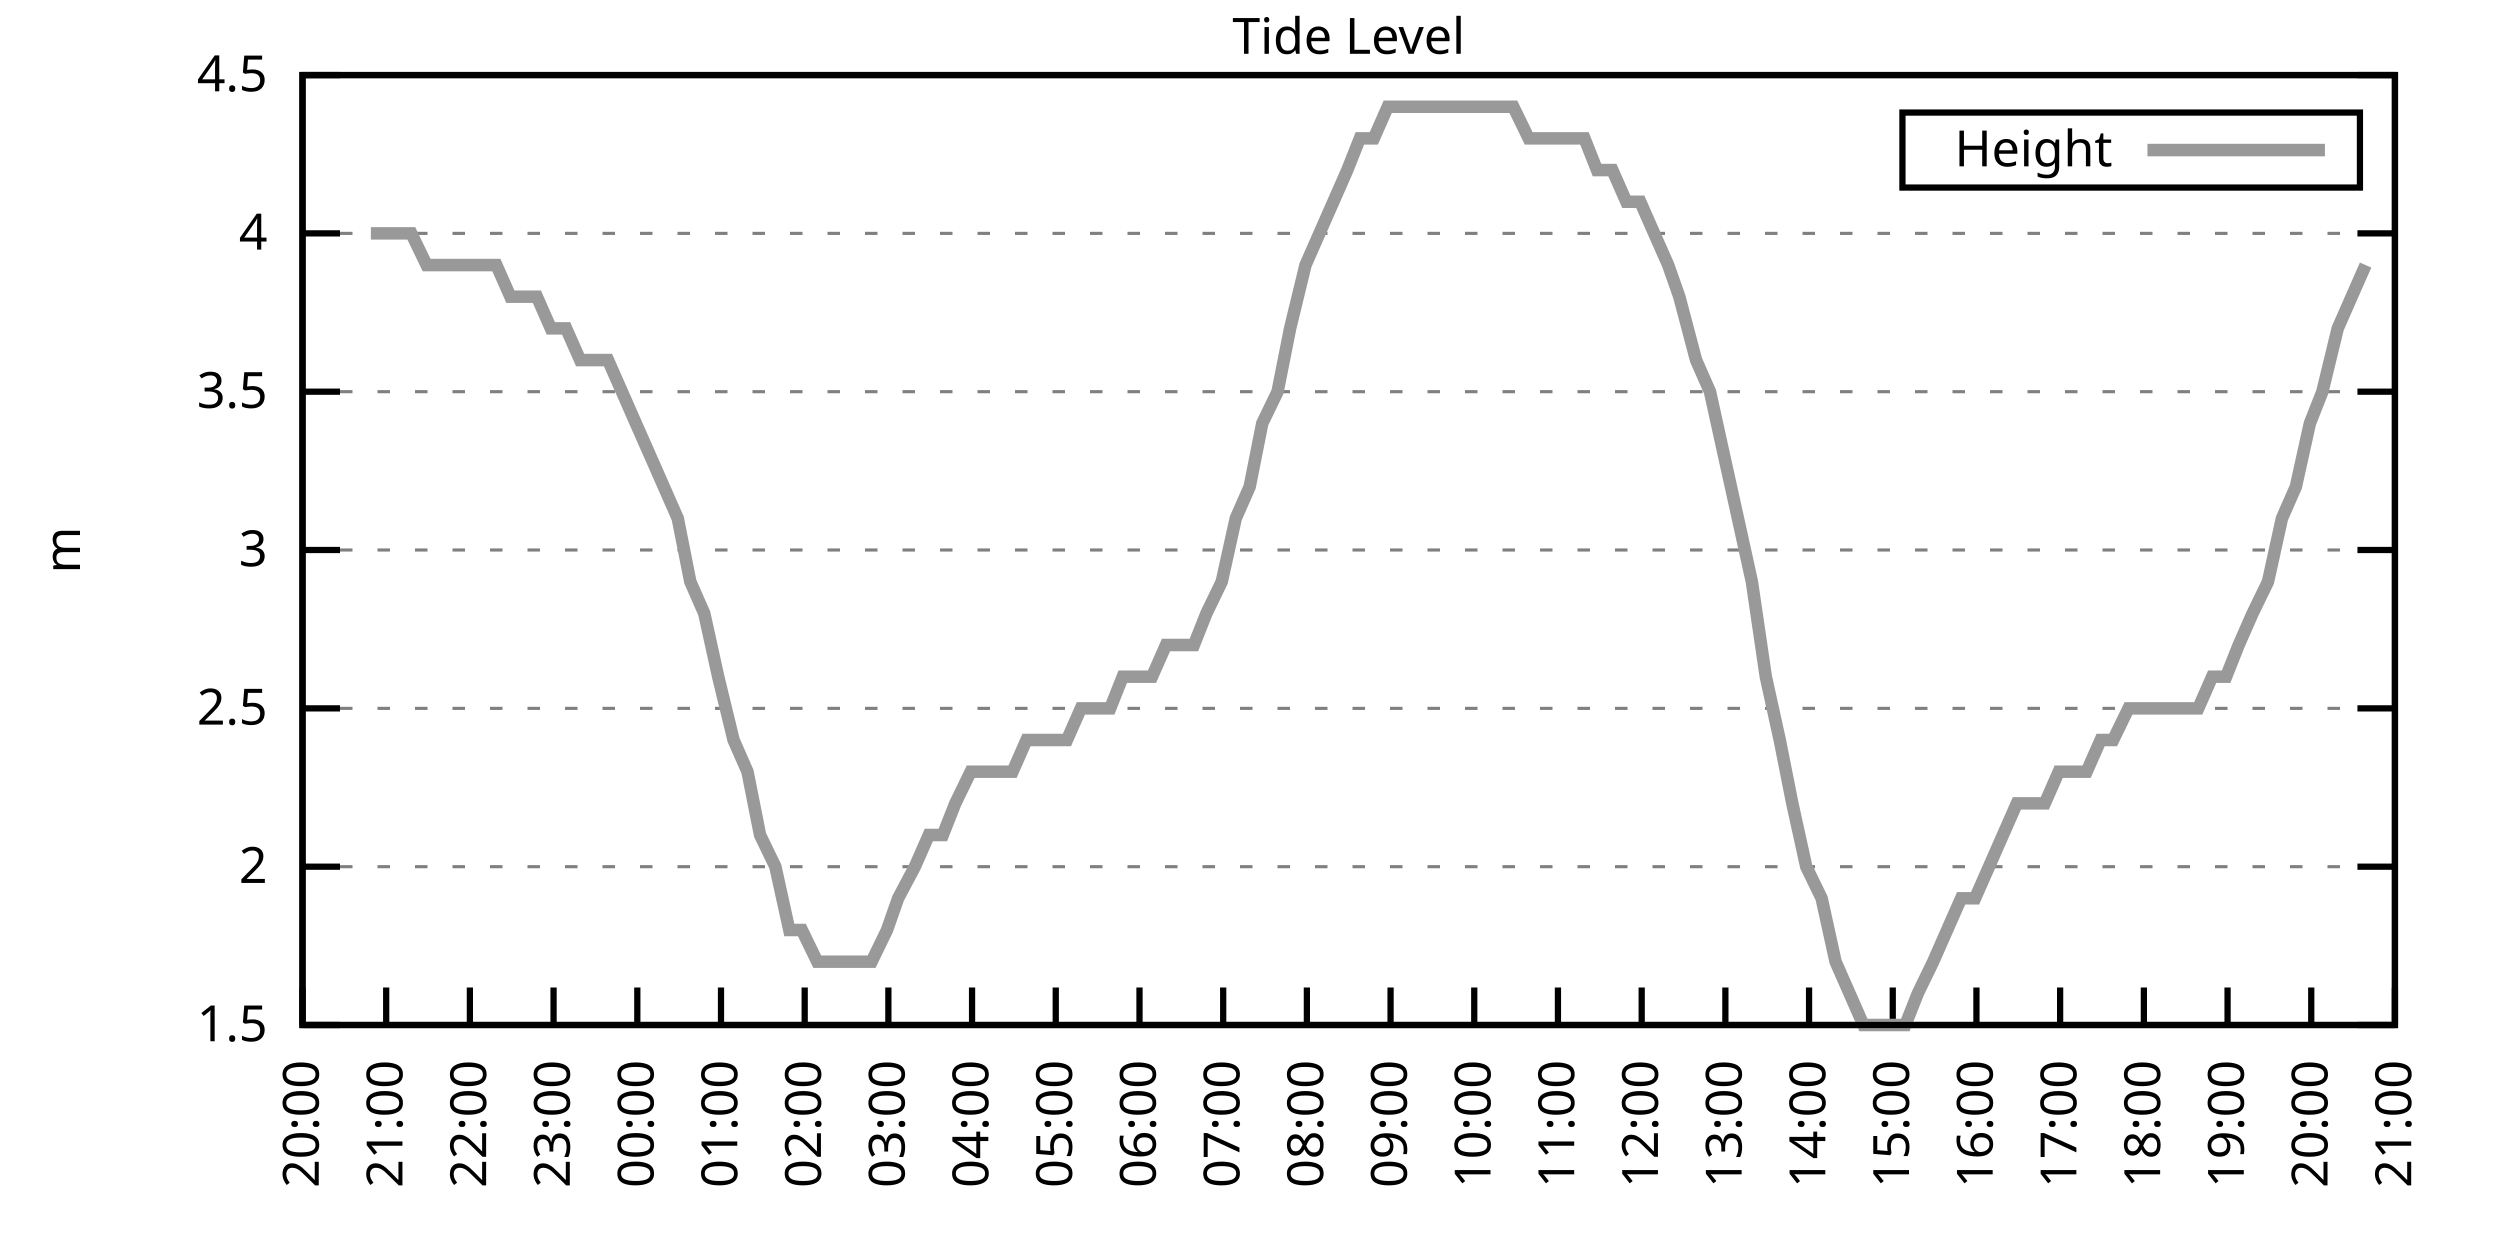
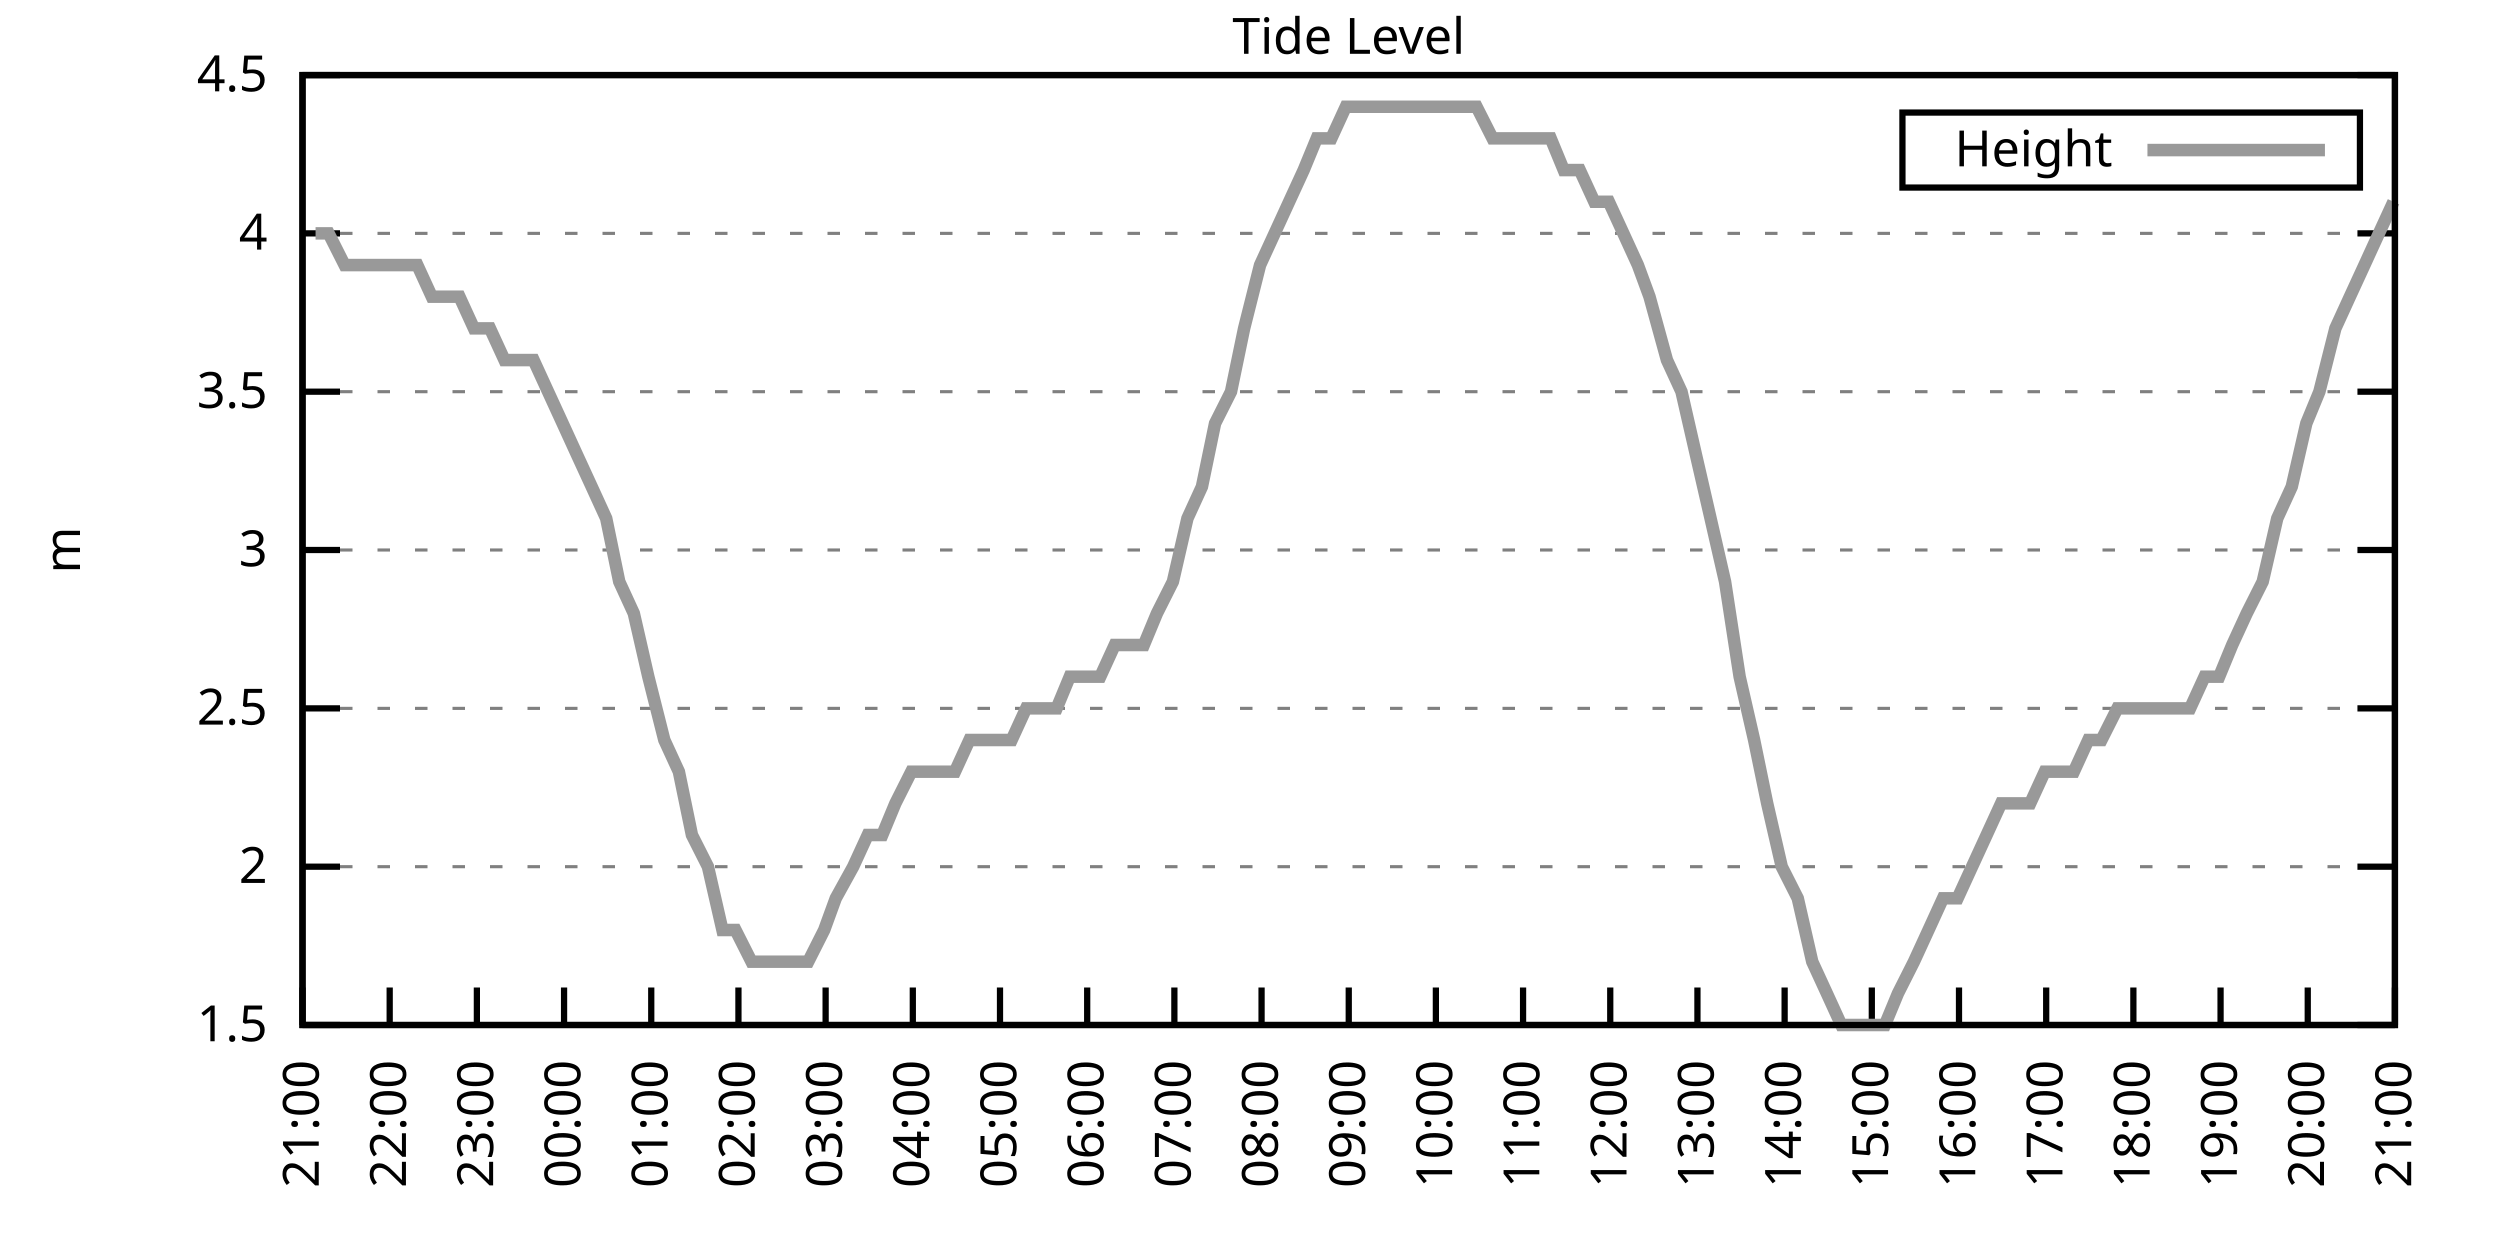
<svg xmlns="http://www.w3.org/2000/svg" xmlns:xlink="http://www.w3.org/1999/xlink" width="400" height="200" viewBox="0 0 400 200">
  <g id="gnuplot_canvas">
    <rect x="0" y="0" width="400" height="200" fill="none" />
    <defs>
      <circle id="gpDot" r="0.5" stroke-width="0.5" stroke="currentColor" />
      <path id="gpPt0" stroke-width="0.333" stroke="currentColor" d="M-1,0 h2 M0,-1 v2" />
      <path id="gpPt1" stroke-width="0.333" stroke="currentColor" d="M-1,-1 L1,1 M1,-1 L-1,1" />
      <path id="gpPt2" stroke-width="0.333" stroke="currentColor" d="M-1,0 L1,0 M0,-1 L0,1 M-1,-1 L1,1 M-1,1 L1,-1" />
      <rect id="gpPt3" stroke-width="0.333" stroke="currentColor" x="-1" y="-1" width="2" height="2" />
      <rect id="gpPt4" stroke-width="0.333" stroke="currentColor" fill="currentColor" x="-1" y="-1" width="2" height="2" />
      <circle id="gpPt5" stroke-width="0.333" stroke="currentColor" cx="0" cy="0" r="1" />
      <use xlink:href="#gpPt5" id="gpPt6" fill="currentColor" stroke="none" />
      <path id="gpPt7" stroke-width="0.333" stroke="currentColor" d="M0,-1.33 L-1.33,0.67 L1.33,0.67 z" />
      <use xlink:href="#gpPt7" id="gpPt8" fill="currentColor" stroke="none" />
      <use xlink:href="#gpPt7" id="gpPt9" stroke="currentColor" transform="rotate(180)" />
      <use xlink:href="#gpPt9" id="gpPt10" fill="currentColor" stroke="none" />
      <use xlink:href="#gpPt3" id="gpPt11" stroke="currentColor" transform="rotate(45)" />
      <use xlink:href="#gpPt11" id="gpPt12" fill="currentColor" stroke="none" />
      <path id="gpPt13" stroke-width="0.333" stroke="currentColor" d="M0,1.330 L1.265,0.411 L0.782,-1.067 L-0.782,-1.076 L-1.265,0.411 z" />
      <use xlink:href="#gpPt13" id="gpPt14" fill="currentColor" stroke="none" />
      <filter id="textbox" filterUnits="objectBoundingBox" x="0" y="0" height="1" width="1">
        <feFlood flood-color="white" flood-opacity="1" result="bgnd" />
        <feComposite in="SourceGraphic" in2="bgnd" operator="atop" />
      </filter>
      <filter id="greybox" filterUnits="objectBoundingBox" x="0" y="0" height="1" width="1">
        <feFlood flood-color="lightgrey" flood-opacity="1" result="grey" />
        <feComposite in="SourceGraphic" in2="grey" operator="atop" />
      </filter>
    </defs>
    <g fill="none" color="white" stroke="currentColor" stroke-width="1.00" stroke-linecap="butt" stroke-linejoin="miter">
</g>
    <g fill="none" color="black" stroke="currentColor" stroke-width="1.00" stroke-linecap="butt" stroke-linejoin="miter">
      <g stroke="none" shape-rendering="crispEdges">
        <polygon fill="rgb(255, 255, 255)" points="48.40,164.00 383.18,164.00 383.18,12.02 48.40,12.02 " />
      </g>
    </g>
    <g fill="none" color="black" stroke="currentColor" stroke-width="1.00" stroke-linecap="butt" stroke-linejoin="miter">
</g>
    <g fill="none" color="black" stroke="black" stroke-width="0.50" stroke-linecap="butt" stroke-linejoin="miter">
</g>
    <g fill="none" color="gray" stroke="currentColor" stroke-width="0.50" stroke-linecap="butt" stroke-linejoin="miter">
      <path stroke="gray" stroke-dasharray="2,4" class="gridline" d="M48.40,164.00 L383.19,164.00  " />
    </g>
    <g fill="none" color="gray" stroke="gray" stroke-width="1.00" stroke-linecap="butt" stroke-linejoin="miter">
</g>
    <g fill="none" color="black" stroke="currentColor" stroke-width="1.00" stroke-linecap="butt" stroke-linejoin="miter">
      <path stroke="black" d="M48.40,164.00 L54.40,164.00 M383.19,164.00 L377.19,164.00  " />
      <g transform="translate(42.80,166.60)" stroke="none" fill="black" font-family="Sans" font-size="8.00" text-anchor="end">
        <text>
          <tspan font-family="Sans"> 1.5</tspan>
        </text>
      </g>
    </g>
    <g fill="none" color="black" stroke="currentColor" stroke-width="1.00" stroke-linecap="butt" stroke-linejoin="miter">
</g>
    <g fill="none" color="black" stroke="black" stroke-width="0.50" stroke-linecap="butt" stroke-linejoin="miter">
</g>
    <g fill="none" color="gray" stroke="currentColor" stroke-width="0.50" stroke-linecap="butt" stroke-linejoin="miter">
      <path stroke="gray" stroke-dasharray="2,4" class="gridline" d="M48.40,138.67 L383.19,138.67  " />
    </g>
    <g fill="none" color="gray" stroke="gray" stroke-width="1.00" stroke-linecap="butt" stroke-linejoin="miter">
</g>
    <g fill="none" color="black" stroke="currentColor" stroke-width="1.00" stroke-linecap="butt" stroke-linejoin="miter">
      <path stroke="black" d="M48.40,138.67 L54.40,138.67 M383.19,138.67 L377.19,138.67  " />
      <g transform="translate(42.80,141.27)" stroke="none" fill="black" font-family="Sans" font-size="8.00" text-anchor="end">
        <text>
          <tspan font-family="Sans"> 2</tspan>
        </text>
      </g>
    </g>
    <g fill="none" color="black" stroke="currentColor" stroke-width="1.00" stroke-linecap="butt" stroke-linejoin="miter">
</g>
    <g fill="none" color="black" stroke="black" stroke-width="0.50" stroke-linecap="butt" stroke-linejoin="miter">
</g>
    <g fill="none" color="gray" stroke="currentColor" stroke-width="0.50" stroke-linecap="butt" stroke-linejoin="miter">
      <path stroke="gray" stroke-dasharray="2,4" class="gridline" d="M48.40,113.34 L383.19,113.34  " />
    </g>
    <g fill="none" color="gray" stroke="gray" stroke-width="1.00" stroke-linecap="butt" stroke-linejoin="miter">
</g>
    <g fill="none" color="black" stroke="currentColor" stroke-width="1.00" stroke-linecap="butt" stroke-linejoin="miter">
      <path stroke="black" d="M48.40,113.34 L54.40,113.34 M383.19,113.34 L377.19,113.34  " />
      <g transform="translate(42.80,115.94)" stroke="none" fill="black" font-family="Sans" font-size="8.00" text-anchor="end">
        <text>
          <tspan font-family="Sans"> 2.5</tspan>
        </text>
      </g>
    </g>
    <g fill="none" color="black" stroke="currentColor" stroke-width="1.00" stroke-linecap="butt" stroke-linejoin="miter">
</g>
    <g fill="none" color="black" stroke="black" stroke-width="0.50" stroke-linecap="butt" stroke-linejoin="miter">
</g>
    <g fill="none" color="gray" stroke="currentColor" stroke-width="0.50" stroke-linecap="butt" stroke-linejoin="miter">
      <path stroke="gray" stroke-dasharray="2,4" class="gridline" d="M48.40,88.00 L383.19,88.00  " />
    </g>
    <g fill="none" color="gray" stroke="gray" stroke-width="1.00" stroke-linecap="butt" stroke-linejoin="miter">
</g>
    <g fill="none" color="black" stroke="currentColor" stroke-width="1.00" stroke-linecap="butt" stroke-linejoin="miter">
      <path stroke="black" d="M48.40,88.00 L54.40,88.00 M383.19,88.00 L377.19,88.00  " />
      <g transform="translate(42.80,90.60)" stroke="none" fill="black" font-family="Sans" font-size="8.00" text-anchor="end">
        <text>
          <tspan font-family="Sans"> 3</tspan>
        </text>
      </g>
    </g>
    <g fill="none" color="black" stroke="currentColor" stroke-width="1.00" stroke-linecap="butt" stroke-linejoin="miter">
</g>
    <g fill="none" color="black" stroke="black" stroke-width="0.50" stroke-linecap="butt" stroke-linejoin="miter">
</g>
    <g fill="none" color="gray" stroke="currentColor" stroke-width="0.50" stroke-linecap="butt" stroke-linejoin="miter">
      <path stroke="gray" stroke-dasharray="2,4" class="gridline" d="M48.40,62.67 L383.19,62.67  " />
    </g>
    <g fill="none" color="gray" stroke="gray" stroke-width="1.00" stroke-linecap="butt" stroke-linejoin="miter">
</g>
    <g fill="none" color="black" stroke="currentColor" stroke-width="1.00" stroke-linecap="butt" stroke-linejoin="miter">
      <path stroke="black" d="M48.40,62.67 L54.40,62.67 M383.19,62.67 L377.19,62.67  " />
      <g transform="translate(42.80,65.27)" stroke="none" fill="black" font-family="Sans" font-size="8.00" text-anchor="end">
        <text>
          <tspan font-family="Sans"> 3.5</tspan>
        </text>
      </g>
    </g>
    <g fill="none" color="black" stroke="currentColor" stroke-width="1.00" stroke-linecap="butt" stroke-linejoin="miter">
</g>
    <g fill="none" color="black" stroke="black" stroke-width="0.50" stroke-linecap="butt" stroke-linejoin="miter">
</g>
    <g fill="none" color="gray" stroke="currentColor" stroke-width="0.50" stroke-linecap="butt" stroke-linejoin="miter">
      <path stroke="gray" stroke-dasharray="2,4" class="gridline" d="M48.40,37.34 L383.19,37.34  " />
    </g>
    <g fill="none" color="gray" stroke="gray" stroke-width="1.00" stroke-linecap="butt" stroke-linejoin="miter">
</g>
    <g fill="none" color="black" stroke="currentColor" stroke-width="1.00" stroke-linecap="butt" stroke-linejoin="miter">
      <path stroke="black" d="M48.40,37.34 L54.40,37.34 M383.19,37.34 L377.19,37.34  " />
      <g transform="translate(42.80,39.94)" stroke="none" fill="black" font-family="Sans" font-size="8.00" text-anchor="end">
        <text>
          <tspan font-family="Sans"> 4</tspan>
        </text>
      </g>
    </g>
    <g fill="none" color="black" stroke="currentColor" stroke-width="1.00" stroke-linecap="butt" stroke-linejoin="miter">
</g>
    <g fill="none" color="black" stroke="black" stroke-width="0.50" stroke-linecap="butt" stroke-linejoin="miter">
</g>
    <g fill="none" color="gray" stroke="currentColor" stroke-width="0.50" stroke-linecap="butt" stroke-linejoin="miter">
      <path stroke="gray" stroke-dasharray="2,4" class="gridline" d="M48.40,12.01 L383.19,12.01  " />
    </g>
    <g fill="none" color="gray" stroke="gray" stroke-width="1.00" stroke-linecap="butt" stroke-linejoin="miter">
</g>
    <g fill="none" color="black" stroke="currentColor" stroke-width="1.00" stroke-linecap="butt" stroke-linejoin="miter">
      <path stroke="black" d="M48.40,12.01 L54.40,12.01 M383.19,12.01 L377.19,12.01  " />
      <g transform="translate(42.80,14.61)" stroke="none" fill="black" font-family="Sans" font-size="8.00" text-anchor="end">
        <text>
          <tspan font-family="Sans"> 4.5</tspan>
        </text>
      </g>
    </g>
    <g fill="none" color="black" stroke="currentColor" stroke-width="1.00" stroke-linecap="butt" stroke-linejoin="miter">
      <path stroke="black" d="M48.40,164.00 L48.40,158.00  " />
      <g transform="translate(51.00,169.60) rotate(270.00)" stroke="none" fill="black" font-family="Sans" font-size="8.00" text-anchor="end">
        <text>
-           <tspan font-family="Sans">20:00</tspan>
-         </text>
-       </g>
-     </g>
-     <g fill="none" color="black" stroke="currentColor" stroke-width="1.00" stroke-linecap="butt" stroke-linejoin="miter">
-       <path stroke="black" d="M61.79,164.00 L61.79,158.00  " />
-       <g transform="translate(64.39,169.60) rotate(270.00)" stroke="none" fill="black" font-family="Sans" font-size="8.00" text-anchor="end">
-         <text>
          <tspan font-family="Sans">21:00</tspan>
        </text>
      </g>
    </g>
    <g fill="none" color="black" stroke="currentColor" stroke-width="1.00" stroke-linecap="butt" stroke-linejoin="miter">
-       <path stroke="black" d="M75.18,164.00 L75.18,158.00  " />
-       <g transform="translate(77.78,169.60) rotate(270.00)" stroke="none" fill="black" font-family="Sans" font-size="8.00" text-anchor="end">
+       <path stroke="black" d="M62.35,164.00 L62.35,158.00  " />
+       <g transform="translate(64.95,169.60) rotate(270.00)" stroke="none" fill="black" font-family="Sans" font-size="8.00" text-anchor="end">
        <text>
          <tspan font-family="Sans">22:00</tspan>
        </text>
      </g>
    </g>
    <g fill="none" color="black" stroke="currentColor" stroke-width="1.00" stroke-linecap="butt" stroke-linejoin="miter">
-       <path stroke="black" d="M88.57,164.00 L88.57,158.00  " />
-       <g transform="translate(91.17,169.60) rotate(270.00)" stroke="none" fill="black" font-family="Sans" font-size="8.00" text-anchor="end">
+       <path stroke="black" d="M76.30,164.00 L76.30,158.00  " />
+       <g transform="translate(78.90,169.60) rotate(270.00)" stroke="none" fill="black" font-family="Sans" font-size="8.00" text-anchor="end">
        <text>
          <tspan font-family="Sans">23:00</tspan>
        </text>
      </g>
    </g>
    <g fill="none" color="black" stroke="currentColor" stroke-width="1.00" stroke-linecap="butt" stroke-linejoin="miter">
-       <path stroke="black" d="M101.97,164.00 L101.97,158.00  " />
-       <g transform="translate(104.57,169.60) rotate(270.00)" stroke="none" fill="black" font-family="Sans" font-size="8.00" text-anchor="end">
+       <path stroke="black" d="M90.25,164.00 L90.25,158.00  " />
+       <g transform="translate(92.85,169.60) rotate(270.00)" stroke="none" fill="black" font-family="Sans" font-size="8.00" text-anchor="end">
        <text>
          <tspan font-family="Sans">00:00</tspan>
        </text>
      </g>
    </g>
    <g fill="none" color="black" stroke="currentColor" stroke-width="1.00" stroke-linecap="butt" stroke-linejoin="miter">
-       <path stroke="black" d="M115.36,164.00 L115.36,158.00  " />
-       <g transform="translate(117.96,169.60) rotate(270.00)" stroke="none" fill="black" font-family="Sans" font-size="8.00" text-anchor="end">
+       <path stroke="black" d="M104.20,164.00 L104.20,158.00  " />
+       <g transform="translate(106.80,169.60) rotate(270.00)" stroke="none" fill="black" font-family="Sans" font-size="8.00" text-anchor="end">
        <text>
          <tspan font-family="Sans">01:00</tspan>
        </text>
      </g>
    </g>
    <g fill="none" color="black" stroke="currentColor" stroke-width="1.00" stroke-linecap="butt" stroke-linejoin="miter">
-       <path stroke="black" d="M128.75,164.00 L128.75,158.00  " />
-       <g transform="translate(131.35,169.60) rotate(270.00)" stroke="none" fill="black" font-family="Sans" font-size="8.00" text-anchor="end">
+       <path stroke="black" d="M118.15,164.00 L118.15,158.00  " />
+       <g transform="translate(120.75,169.60) rotate(270.00)" stroke="none" fill="black" font-family="Sans" font-size="8.00" text-anchor="end">
        <text>
          <tspan font-family="Sans">02:00</tspan>
        </text>
      </g>
    </g>
    <g fill="none" color="black" stroke="currentColor" stroke-width="1.00" stroke-linecap="butt" stroke-linejoin="miter">
-       <path stroke="black" d="M142.14,164.00 L142.14,158.00  " />
-       <g transform="translate(144.74,169.60) rotate(270.00)" stroke="none" fill="black" font-family="Sans" font-size="8.00" text-anchor="end">
+       <path stroke="black" d="M132.10,164.00 L132.10,158.00  " />
+       <g transform="translate(134.70,169.60) rotate(270.00)" stroke="none" fill="black" font-family="Sans" font-size="8.00" text-anchor="end">
        <text>
          <tspan font-family="Sans">03:00</tspan>
        </text>
      </g>
    </g>
    <g fill="none" color="black" stroke="currentColor" stroke-width="1.00" stroke-linecap="butt" stroke-linejoin="miter">
-       <path stroke="black" d="M155.53,164.00 L155.53,158.00  " />
-       <g transform="translate(158.13,169.60) rotate(270.00)" stroke="none" fill="black" font-family="Sans" font-size="8.00" text-anchor="end">
+       <path stroke="black" d="M146.05,164.00 L146.05,158.00  " />
+       <g transform="translate(148.65,169.60) rotate(270.00)" stroke="none" fill="black" font-family="Sans" font-size="8.00" text-anchor="end">
        <text>
          <tspan font-family="Sans">04:00</tspan>
        </text>
      </g>
    </g>
    <g fill="none" color="black" stroke="currentColor" stroke-width="1.00" stroke-linecap="butt" stroke-linejoin="miter">
-       <path stroke="black" d="M168.92,164.00 L168.92,158.00  " />
-       <g transform="translate(171.52,169.60) rotate(270.00)" stroke="none" fill="black" font-family="Sans" font-size="8.00" text-anchor="end">
+       <path stroke="black" d="M160.00,164.00 L160.00,158.00  " />
+       <g transform="translate(162.60,169.60) rotate(270.00)" stroke="none" fill="black" font-family="Sans" font-size="8.00" text-anchor="end">
        <text>
          <tspan font-family="Sans">05:00</tspan>
        </text>
      </g>
    </g>
    <g fill="none" color="black" stroke="currentColor" stroke-width="1.00" stroke-linecap="butt" stroke-linejoin="miter">
-       <path stroke="black" d="M182.32,164.00 L182.32,158.00  " />
-       <g transform="translate(184.92,169.60) rotate(270.00)" stroke="none" fill="black" font-family="Sans" font-size="8.00" text-anchor="end">
+       <path stroke="black" d="M173.95,164.00 L173.95,158.00  " />
+       <g transform="translate(176.55,169.60) rotate(270.00)" stroke="none" fill="black" font-family="Sans" font-size="8.00" text-anchor="end">
        <text>
          <tspan font-family="Sans">06:00</tspan>
        </text>
      </g>
    </g>
    <g fill="none" color="black" stroke="currentColor" stroke-width="1.00" stroke-linecap="butt" stroke-linejoin="miter">
-       <path stroke="black" d="M195.71,164.00 L195.71,158.00  " />
-       <g transform="translate(198.31,169.60) rotate(270.00)" stroke="none" fill="black" font-family="Sans" font-size="8.00" text-anchor="end">
+       <path stroke="black" d="M187.90,164.00 L187.90,158.00  " />
+       <g transform="translate(190.50,169.60) rotate(270.00)" stroke="none" fill="black" font-family="Sans" font-size="8.00" text-anchor="end">
        <text>
          <tspan font-family="Sans">07:00</tspan>
        </text>
      </g>
    </g>
    <g fill="none" color="black" stroke="currentColor" stroke-width="1.00" stroke-linecap="butt" stroke-linejoin="miter">
-       <path stroke="black" d="M209.10,164.00 L209.10,158.00  " />
-       <g transform="translate(211.70,169.60) rotate(270.00)" stroke="none" fill="black" font-family="Sans" font-size="8.00" text-anchor="end">
+       <path stroke="black" d="M201.85,164.00 L201.85,158.00  " />
+       <g transform="translate(204.45,169.60) rotate(270.00)" stroke="none" fill="black" font-family="Sans" font-size="8.00" text-anchor="end">
        <text>
          <tspan font-family="Sans">08:00</tspan>
        </text>
      </g>
    </g>
    <g fill="none" color="black" stroke="currentColor" stroke-width="1.00" stroke-linecap="butt" stroke-linejoin="miter">
-       <path stroke="black" d="M222.49,164.00 L222.49,158.00  " />
-       <g transform="translate(225.09,169.60) rotate(270.00)" stroke="none" fill="black" font-family="Sans" font-size="8.00" text-anchor="end">
+       <path stroke="black" d="M215.80,164.00 L215.80,158.00  " />
+       <g transform="translate(218.40,169.60) rotate(270.00)" stroke="none" fill="black" font-family="Sans" font-size="8.00" text-anchor="end">
        <text>
          <tspan font-family="Sans">09:00</tspan>
        </text>
      </g>
    </g>
    <g fill="none" color="black" stroke="currentColor" stroke-width="1.00" stroke-linecap="butt" stroke-linejoin="miter">
-       <path stroke="black" d="M235.88,164.00 L235.88,158.00  " />
-       <g transform="translate(238.48,169.60) rotate(270.00)" stroke="none" fill="black" font-family="Sans" font-size="8.00" text-anchor="end">
+       <path stroke="black" d="M229.74,164.00 L229.74,158.00  " />
+       <g transform="translate(232.34,169.60) rotate(270.00)" stroke="none" fill="black" font-family="Sans" font-size="8.00" text-anchor="end">
        <text>
          <tspan font-family="Sans">10:00</tspan>
        </text>
      </g>
    </g>
    <g fill="none" color="black" stroke="currentColor" stroke-width="1.00" stroke-linecap="butt" stroke-linejoin="miter">
-       <path stroke="black" d="M249.27,164.00 L249.27,158.00  " />
-       <g transform="translate(251.87,169.60) rotate(270.00)" stroke="none" fill="black" font-family="Sans" font-size="8.00" text-anchor="end">
+       <path stroke="black" d="M243.69,164.00 L243.69,158.00  " />
+       <g transform="translate(246.29,169.60) rotate(270.00)" stroke="none" fill="black" font-family="Sans" font-size="8.00" text-anchor="end">
        <text>
          <tspan font-family="Sans">11:00</tspan>
        </text>
      </g>
    </g>
    <g fill="none" color="black" stroke="currentColor" stroke-width="1.00" stroke-linecap="butt" stroke-linejoin="miter">
-       <path stroke="black" d="M262.67,164.00 L262.67,158.00  " />
-       <g transform="translate(265.27,169.60) rotate(270.00)" stroke="none" fill="black" font-family="Sans" font-size="8.00" text-anchor="end">
+       <path stroke="black" d="M257.64,164.00 L257.64,158.00  " />
+       <g transform="translate(260.24,169.60) rotate(270.00)" stroke="none" fill="black" font-family="Sans" font-size="8.00" text-anchor="end">
        <text>
          <tspan font-family="Sans">12:00</tspan>
        </text>
      </g>
    </g>
    <g fill="none" color="black" stroke="currentColor" stroke-width="1.00" stroke-linecap="butt" stroke-linejoin="miter">
-       <path stroke="black" d="M276.06,164.00 L276.06,158.00  " />
-       <g transform="translate(278.66,169.60) rotate(270.00)" stroke="none" fill="black" font-family="Sans" font-size="8.00" text-anchor="end">
+       <path stroke="black" d="M271.59,164.00 L271.59,158.00  " />
+       <g transform="translate(274.19,169.60) rotate(270.00)" stroke="none" fill="black" font-family="Sans" font-size="8.00" text-anchor="end">
        <text>
          <tspan font-family="Sans">13:00</tspan>
        </text>
      </g>
    </g>
    <g fill="none" color="black" stroke="currentColor" stroke-width="1.00" stroke-linecap="butt" stroke-linejoin="miter">
-       <path stroke="black" d="M289.45,164.00 L289.45,158.00  " />
-       <g transform="translate(292.05,169.60) rotate(270.00)" stroke="none" fill="black" font-family="Sans" font-size="8.00" text-anchor="end">
+       <path stroke="black" d="M285.54,164.00 L285.54,158.00  " />
+       <g transform="translate(288.14,169.60) rotate(270.00)" stroke="none" fill="black" font-family="Sans" font-size="8.00" text-anchor="end">
        <text>
          <tspan font-family="Sans">14:00</tspan>
        </text>
      </g>
    </g>
    <g fill="none" color="black" stroke="currentColor" stroke-width="1.00" stroke-linecap="butt" stroke-linejoin="miter">
-       <path stroke="black" d="M302.84,164.00 L302.84,158.00  " />
-       <g transform="translate(305.44,169.60) rotate(270.00)" stroke="none" fill="black" font-family="Sans" font-size="8.00" text-anchor="end">
+       <path stroke="black" d="M299.49,164.00 L299.49,158.00  " />
+       <g transform="translate(302.09,169.60) rotate(270.00)" stroke="none" fill="black" font-family="Sans" font-size="8.00" text-anchor="end">
        <text>
          <tspan font-family="Sans">15:00</tspan>
        </text>
      </g>
    </g>
    <g fill="none" color="black" stroke="currentColor" stroke-width="1.00" stroke-linecap="butt" stroke-linejoin="miter">
-       <path stroke="black" d="M316.23,164.00 L316.23,158.00  " />
-       <g transform="translate(318.83,169.60) rotate(270.00)" stroke="none" fill="black" font-family="Sans" font-size="8.00" text-anchor="end">
+       <path stroke="black" d="M313.44,164.00 L313.44,158.00  " />
+       <g transform="translate(316.04,169.60) rotate(270.00)" stroke="none" fill="black" font-family="Sans" font-size="8.00" text-anchor="end">
        <text>
          <tspan font-family="Sans">16:00</tspan>
        </text>
      </g>
    </g>
    <g fill="none" color="black" stroke="currentColor" stroke-width="1.00" stroke-linecap="butt" stroke-linejoin="miter">
-       <path stroke="black" d="M329.62,164.00 L329.62,158.00  " />
-       <g transform="translate(332.22,169.60) rotate(270.00)" stroke="none" fill="black" font-family="Sans" font-size="8.00" text-anchor="end">
+       <path stroke="black" d="M327.39,164.00 L327.39,158.00  " />
+       <g transform="translate(329.99,169.60) rotate(270.00)" stroke="none" fill="black" font-family="Sans" font-size="8.00" text-anchor="end">
        <text>
          <tspan font-family="Sans">17:00</tspan>
        </text>
      </g>
    </g>
    <g fill="none" color="black" stroke="currentColor" stroke-width="1.00" stroke-linecap="butt" stroke-linejoin="miter">
-       <path stroke="black" d="M343.02,164.00 L343.02,158.00  " />
-       <g transform="translate(345.62,169.60) rotate(270.00)" stroke="none" fill="black" font-family="Sans" font-size="8.00" text-anchor="end">
+       <path stroke="black" d="M341.34,164.00 L341.34,158.00  " />
+       <g transform="translate(343.94,169.60) rotate(270.00)" stroke="none" fill="black" font-family="Sans" font-size="8.00" text-anchor="end">
        <text>
          <tspan font-family="Sans">18:00</tspan>
        </text>
      </g>
    </g>
    <g fill="none" color="black" stroke="currentColor" stroke-width="1.00" stroke-linecap="butt" stroke-linejoin="miter">
-       <path stroke="black" d="M356.41,164.00 L356.41,158.00  " />
-       <g transform="translate(359.01,169.60) rotate(270.00)" stroke="none" fill="black" font-family="Sans" font-size="8.00" text-anchor="end">
+       <path stroke="black" d="M355.29,164.00 L355.29,158.00  " />
+       <g transform="translate(357.89,169.60) rotate(270.00)" stroke="none" fill="black" font-family="Sans" font-size="8.00" text-anchor="end">
        <text>
          <tspan font-family="Sans">19:00</tspan>
        </text>
      </g>
    </g>
    <g fill="none" color="black" stroke="currentColor" stroke-width="1.00" stroke-linecap="butt" stroke-linejoin="miter">
-       <path stroke="black" d="M369.80,164.00 L369.80,158.00  " />
-       <g transform="translate(372.40,169.60) rotate(270.00)" stroke="none" fill="black" font-family="Sans" font-size="8.00" text-anchor="end">
+       <path stroke="black" d="M369.24,164.00 L369.24,158.00  " />
+       <g transform="translate(371.84,169.60) rotate(270.00)" stroke="none" fill="black" font-family="Sans" font-size="8.00" text-anchor="end">
        <text>
          <tspan font-family="Sans">20:00</tspan>
        </text>
      </g>
    </g>
    <g fill="none" color="black" stroke="currentColor" stroke-width="1.00" stroke-linecap="butt" stroke-linejoin="miter">
      <path stroke="black" d="M383.19,164.00 L383.19,158.00  " />
      <g transform="translate(385.79,169.60) rotate(270.00)" stroke="none" fill="black" font-family="Sans" font-size="8.00" text-anchor="end">
        <text>
          <tspan font-family="Sans">21:00</tspan>
        </text>
      </g>
    </g>
    <g fill="none" color="black" stroke="currentColor" stroke-width="1.00" stroke-linecap="butt" stroke-linejoin="miter">
</g>
    <g fill="none" color="black" stroke="currentColor" stroke-width="1.00" stroke-linecap="butt" stroke-linejoin="miter">
      <path stroke="black" d="M48.40,12.01 L48.40,164.00 L383.19,164.00 L383.19,12.01 L48.40,12.01 Z  " />
    </g>
    <g fill="none" color="black" stroke="currentColor" stroke-width="1.00" stroke-linecap="butt" stroke-linejoin="miter">
</g>
    <g fill="none" color="black" stroke="currentColor" stroke-width="1.00" stroke-linecap="butt" stroke-linejoin="miter">
      <path stroke="black" d="M304.39,30.01 L304.39,18.01 L377.59,18.01 L377.59,30.01 L304.39,30.01 Z  " />
    </g>
    <g id="Tide_level_plot_1">
      <g fill="none" color="white" stroke="black" stroke-width="2.00" stroke-linecap="butt" stroke-linejoin="miter">
</g>
      <g fill="none" color="black" stroke="currentColor" stroke-width="2.00" stroke-linecap="butt" stroke-linejoin="miter">
        <g transform="translate(337.99,26.61)" stroke="none" fill="black" font-family="Sans" font-size="8.00" text-anchor="end">
          <text>
            <tspan font-family="Sans">Height</tspan>
          </text>
        </g>
      </g>
      <g fill="none" color="black" stroke="currentColor" stroke-width="2.00" stroke-linecap="butt" stroke-linejoin="miter">
-         <path stroke="rgb(153, 153, 153)" d="M343.59,24.01 L371.99,24.01 M59.34,37.34 L61.35,37.34 L63.80,37.34 L65.81,37.34 L68.26,42.41 L70.50,42.41   L72.73,42.41 L74.96,42.41 L76.97,42.41 L79.42,42.41 L81.66,47.47 L83.89,47.47 L85.90,47.47 L88.13,52.54   L90.58,52.54 L92.82,57.61 L95.05,57.61 L97.28,57.61 L99.51,62.67 L101.74,67.74 L103.98,72.81 L106.21,77.87   L108.44,82.94 L110.45,93.07 L112.68,98.14 L114.91,108.27 L117.37,118.40 L119.60,123.47 L121.61,133.60 L124.06,138.67   L126.29,148.80 L128.30,148.80 L130.76,153.87 L132.77,153.87 L135.22,153.87 L137.23,153.87 L139.46,153.87 L141.92,148.80   L143.70,143.73 L146.38,138.67 L148.61,133.60 L150.85,133.60 L152.85,128.54 L155.31,123.47 L157.54,123.47 L159.77,123.47   L162.01,123.47 L164.24,118.40 L166.47,118.40 L168.70,118.40 L170.71,118.40 L172.94,113.34 L175.40,113.34 L177.63,113.34   L179.64,108.27 L181.87,108.27 L184.32,108.27 L186.56,103.20 L191.02,103.20 L193.03,98.14 L195.48,93.07 L197.72,82.94   L199.95,77.87 L201.96,67.74 L204.41,62.67 L206.42,52.54 L208.88,42.41 L211.11,37.34 L213.34,32.28 L215.57,27.21   L217.58,22.14 L219.81,22.14 L222.04,17.08 L224.50,17.08 L226.73,17.08 L228.96,17.08 L231.20,17.08 L233.43,17.08   L235.66,17.08 L237.89,17.08 L239.90,17.08 L242.13,17.08 L244.59,22.14 L246.82,22.14 L249.05,22.14 L251.06,22.14   L253.51,22.14 L255.52,27.21 L257.98,27.21 L260.21,32.28 L262.44,32.28 L264.67,37.34 L266.91,42.41 L268.69,47.47   L271.37,57.61 L273.60,62.67 L275.83,72.81 L278.07,82.94 L280.30,93.07 L282.53,108.27 L284.76,118.40 L286.77,128.54   L289.00,138.67 L291.46,143.73 L293.69,153.87 L295.92,158.93 L298.15,164.00 L300.39,164.00 L302.39,164.00 L304.85,164.00   L306.86,158.93 L309.31,153.87 L311.54,148.80 L313.78,143.73 L316.01,143.73 L318.24,138.67 L320.47,133.60 L322.70,128.54   L324.71,128.54 L327.17,128.54 L329.40,123.47 L331.41,123.47 L333.86,123.47 L336.10,118.40 L338.10,118.40 L340.56,113.34   L342.79,113.34 L344.80,113.34 L347.26,113.34 L349.49,113.34 L351.72,113.34 L353.95,108.27 L356.18,108.27 L358.19,103.20   L360.42,98.14 L362.88,93.07 L365.11,82.94 L367.34,77.87 L369.58,67.74 L371.58,62.67 L374.04,52.54 L376.27,47.47   L378.50,42.41  " />
+         <path stroke="rgb(153, 153, 153)" d="M343.59,24.01 L371.99,24.01 M50.49,37.34 L52.58,37.34 L55.14,42.41 L57.47,42.41 L59.79,42.41 L62.12,42.41   L64.21,42.41 L66.77,42.41 L69.09,47.47 L71.42,47.47 L73.51,47.47 L75.83,52.54 L78.39,52.54 L80.72,57.61   L83.04,57.61 L85.37,57.61 L87.69,62.67 L90.02,67.74 L92.34,72.81 L94.67,77.87 L96.99,82.94 L99.08,93.07   L101.41,98.14 L103.73,108.27 L106.29,118.40 L108.62,123.47 L110.71,133.60 L113.27,138.67 L115.59,148.80 L117.68,148.80   L120.24,153.87 L122.33,153.87 L124.89,153.87 L126.98,153.87 L129.31,153.87 L131.87,148.80 L133.72,143.73 L136.51,138.67   L138.84,133.60 L141.16,133.60 L143.26,128.54 L145.81,123.47 L148.14,123.47 L150.46,123.47 L152.79,123.47 L155.11,118.40   L157.44,118.40 L159.76,118.40 L161.86,118.40 L164.18,113.34 L166.74,113.34 L169.06,113.34 L171.16,108.27 L173.48,108.27   L176.04,108.27 L178.36,103.20 L183.01,103.20 L185.11,98.14 L187.66,93.07 L189.99,82.94 L192.31,77.87 L194.41,67.74   L196.96,62.67 L199.06,52.54 L201.61,42.41 L203.94,37.34 L206.26,32.28 L208.59,27.21 L210.68,22.14 L213.01,22.14   L215.33,17.08 L217.89,17.08 L220.21,17.08 L222.54,17.08 L224.86,17.08 L227.19,17.08 L229.51,17.08 L231.84,17.08   L233.93,17.08 L236.25,17.08 L238.81,22.14 L241.14,22.14 L243.46,22.14 L245.55,22.14 L248.11,22.14 L250.20,27.21   L252.76,27.21 L255.09,32.28 L257.41,32.28 L259.74,37.34 L262.06,42.41 L263.92,47.47 L266.71,57.61 L269.04,62.67   L271.36,72.81 L273.69,82.94 L276.01,93.07 L278.34,108.27 L280.66,118.40 L282.75,128.54 L285.08,138.67 L287.64,143.73   L289.96,153.87 L292.29,158.93 L294.61,164.00 L296.94,164.00 L299.03,164.00 L301.58,164.00 L303.68,158.93 L306.23,153.87   L308.56,148.80 L310.88,143.73 L313.21,143.73 L315.53,138.67 L317.86,133.60 L320.18,128.54 L322.28,128.54 L324.83,128.54   L327.16,123.47 L329.25,123.47 L331.81,123.47 L334.13,118.40 L336.23,118.40 L338.78,113.34 L341.11,113.34 L343.20,113.34   L345.76,113.34 L348.08,113.34 L350.41,113.34 L352.73,108.27 L355.06,108.27 L357.15,103.20 L359.48,98.14 L362.03,93.07   L364.36,82.94 L366.68,77.87 L369.01,67.74 L371.10,62.67 L373.66,52.54 L375.98,47.47 L378.31,42.41 L380.63,37.34   L382.96,32.28  " />
      </g>
    </g>
    <g fill="none" color="black" stroke="currentColor" stroke-width="2.00" stroke-linecap="butt" stroke-linejoin="miter">
</g>
    <g fill="none" color="black" stroke="black" stroke-width="1.00" stroke-linecap="butt" stroke-linejoin="miter">
</g>
    <g fill="none" color="black" stroke="currentColor" stroke-width="1.00" stroke-linecap="butt" stroke-linejoin="miter">
      <path stroke="black" d="M48.40,12.01 L48.40,164.00 L383.19,164.00 L383.19,12.01 L48.40,12.01 Z  " />
      <g transform="translate(12.80,88.01) rotate(270.00)" stroke="none" fill="black" font-family="Sans" font-size="8.00" text-anchor="middle">
        <text>
          <tspan font-family="Sans">m</tspan>
        </text>
      </g>
    </g>
    <g fill="none" color="black" stroke="currentColor" stroke-width="1.00" stroke-linecap="butt" stroke-linejoin="miter">
</g>
    <g fill="none" color="black" stroke="currentColor" stroke-width="1.00" stroke-linecap="butt" stroke-linejoin="miter">
      <g transform="translate(215.79,8.61)" stroke="none" fill="black" font-family="Sans" font-size="8.00" text-anchor="middle">
        <text>
          <tspan font-family="Sans">Tide Level</tspan>
        </text>
      </g>
    </g>
    <g fill="none" color="black" stroke="currentColor" stroke-width="1.00" stroke-linecap="butt" stroke-linejoin="miter">
</g>
  </g>
</svg>
